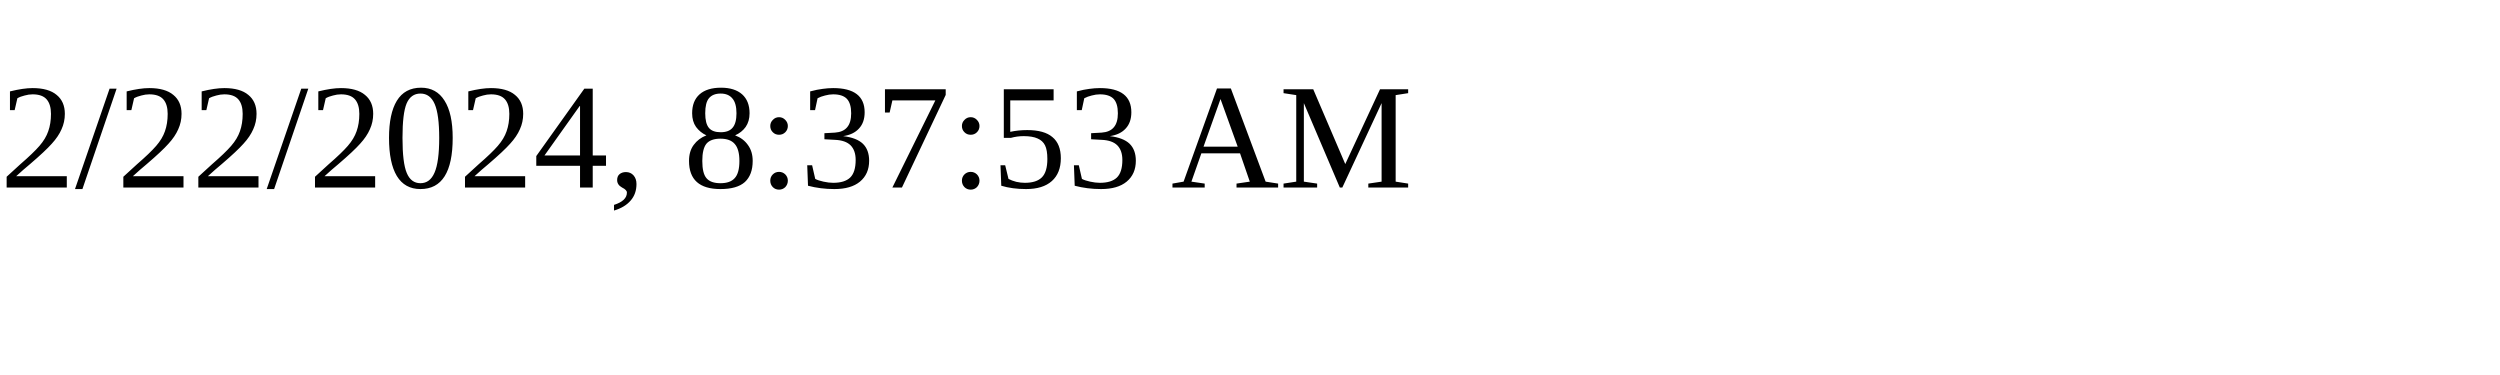
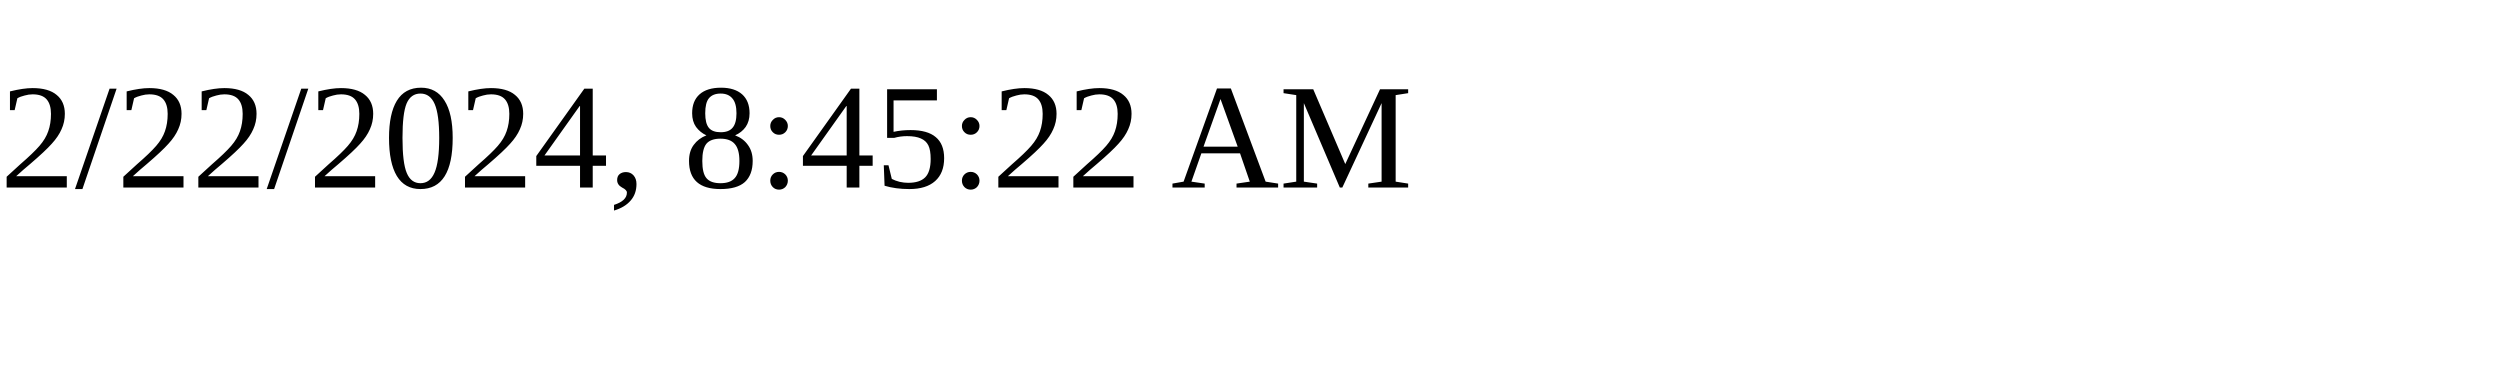
<svg xmlns="http://www.w3.org/2000/svg" height="30" width="200">
-   <text x="0" y="15">2/22/2024, 8:37:53 AM</text>
+   <text x="0" y="15">2/22/2024, 8:45:22 AM</text>
</svg>
